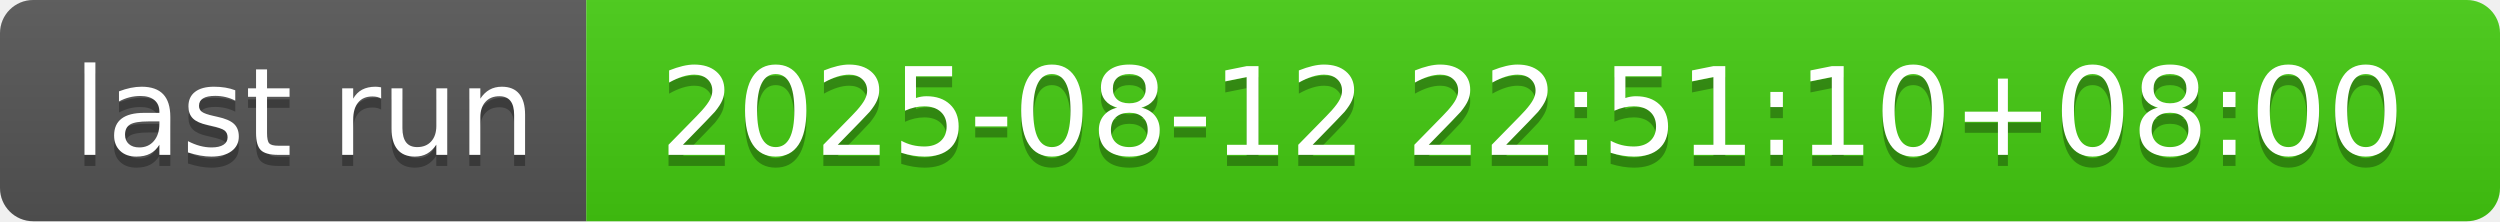
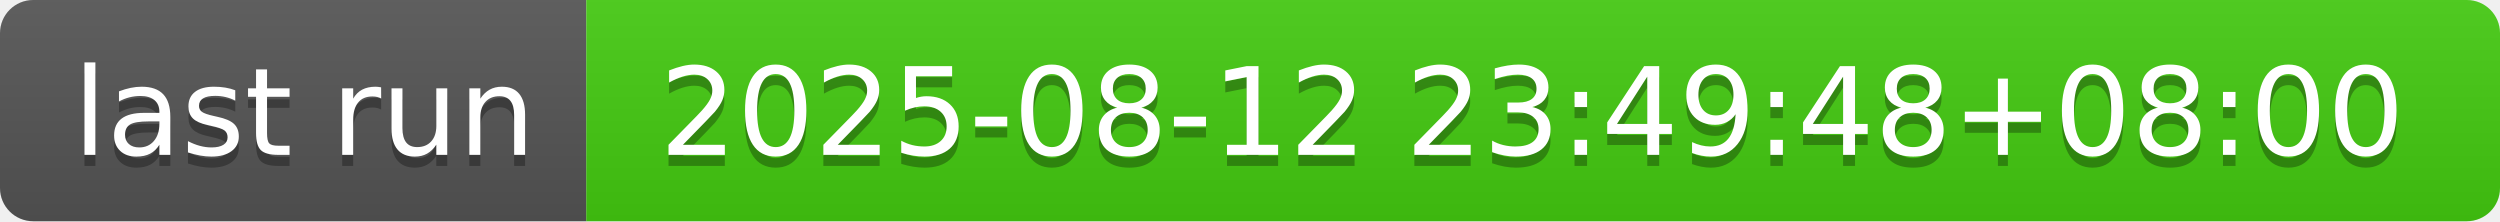
- <svg xmlns="http://www.w3.org/2000/svg" width="226" height="20" role="img" aria-label="last run: 2025-08-12 22:51:10+08:00">
+ <svg xmlns="http://www.w3.org/2000/svg" width="226" height="20" role="img" aria-label="last run: 2025-08-12 23:49:48+08:00">
  <linearGradient id="s" x2="0" y2="100%">
    <stop offset="0" stop-color="#bbb" stop-opacity=".1" />
    <stop offset="1" stop-opacity=".1" />
  </linearGradient>
  <clipPath id="r">
    <rect width="226" height="20" rx="3" fill="#fff" />
  </clipPath>
  <g clip-path="url(#r)">
    <rect width="53" height="20" fill="#555" />
    <rect x="53" width="173" height="20" fill="#4c1" />
    <rect width="226" height="20" fill="url(#s)" />
  </g>
  <g fill="#fff" text-anchor="middle" font-family="Verdana,Geneva,DejaVu Sans,sans-serif" text-rendering="geometricPrecision" font-size="110">
    <text aria-hidden="true" x="275" y="150" fill="#010101" fill-opacity=".3" transform="scale(.1)" textLength="430">last run</text>
    <text x="275" y="140" transform="scale(.1)" fill="#fff" textLength="430">last run</text>
-     <text aria-hidden="true" x="1385" y="150" fill="#010101" fill-opacity=".3" transform="scale(.1)" textLength="1630">2025-08-12 22:51:10+08:00</text>
-     <text x="1385" y="140" transform="scale(.1)" fill="#fff" textLength="1630">2025-08-12 22:51:10+08:00</text>
+     <text aria-hidden="true" x="1385" y="150" fill="#010101" fill-opacity=".3" transform="scale(.1)" textLength="1630">2025-08-12 23:49:48+08:00</text>
+     <text x="1385" y="140" transform="scale(.1)" fill="#fff" textLength="1630">2025-08-12 23:49:48+08:00</text>
  </g>
</svg>
